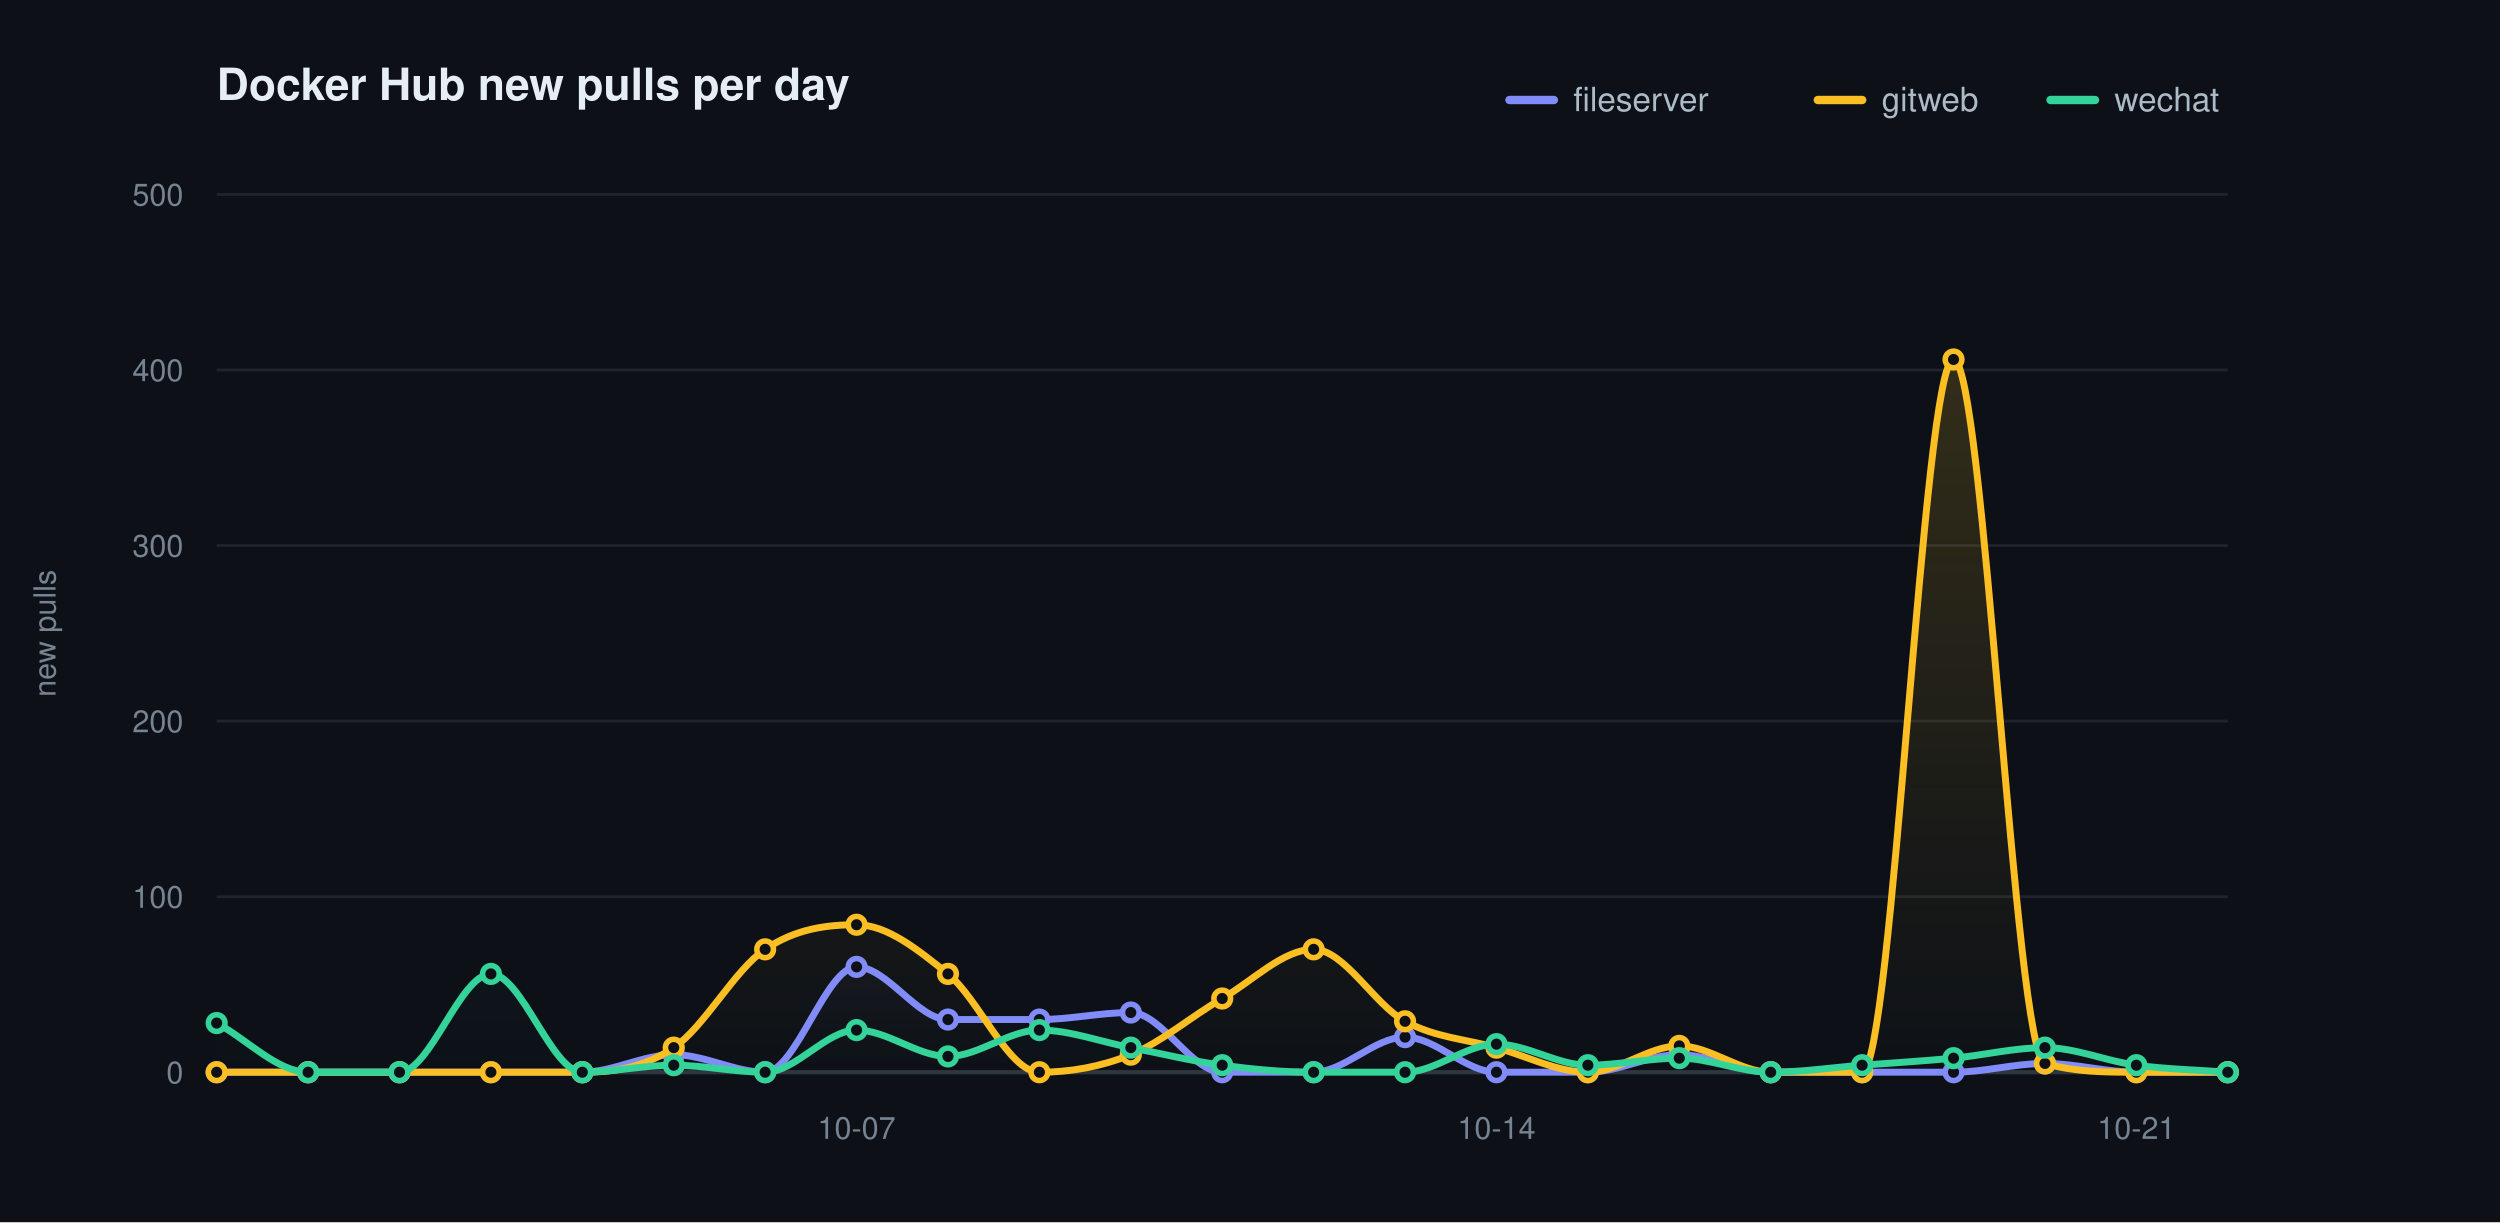
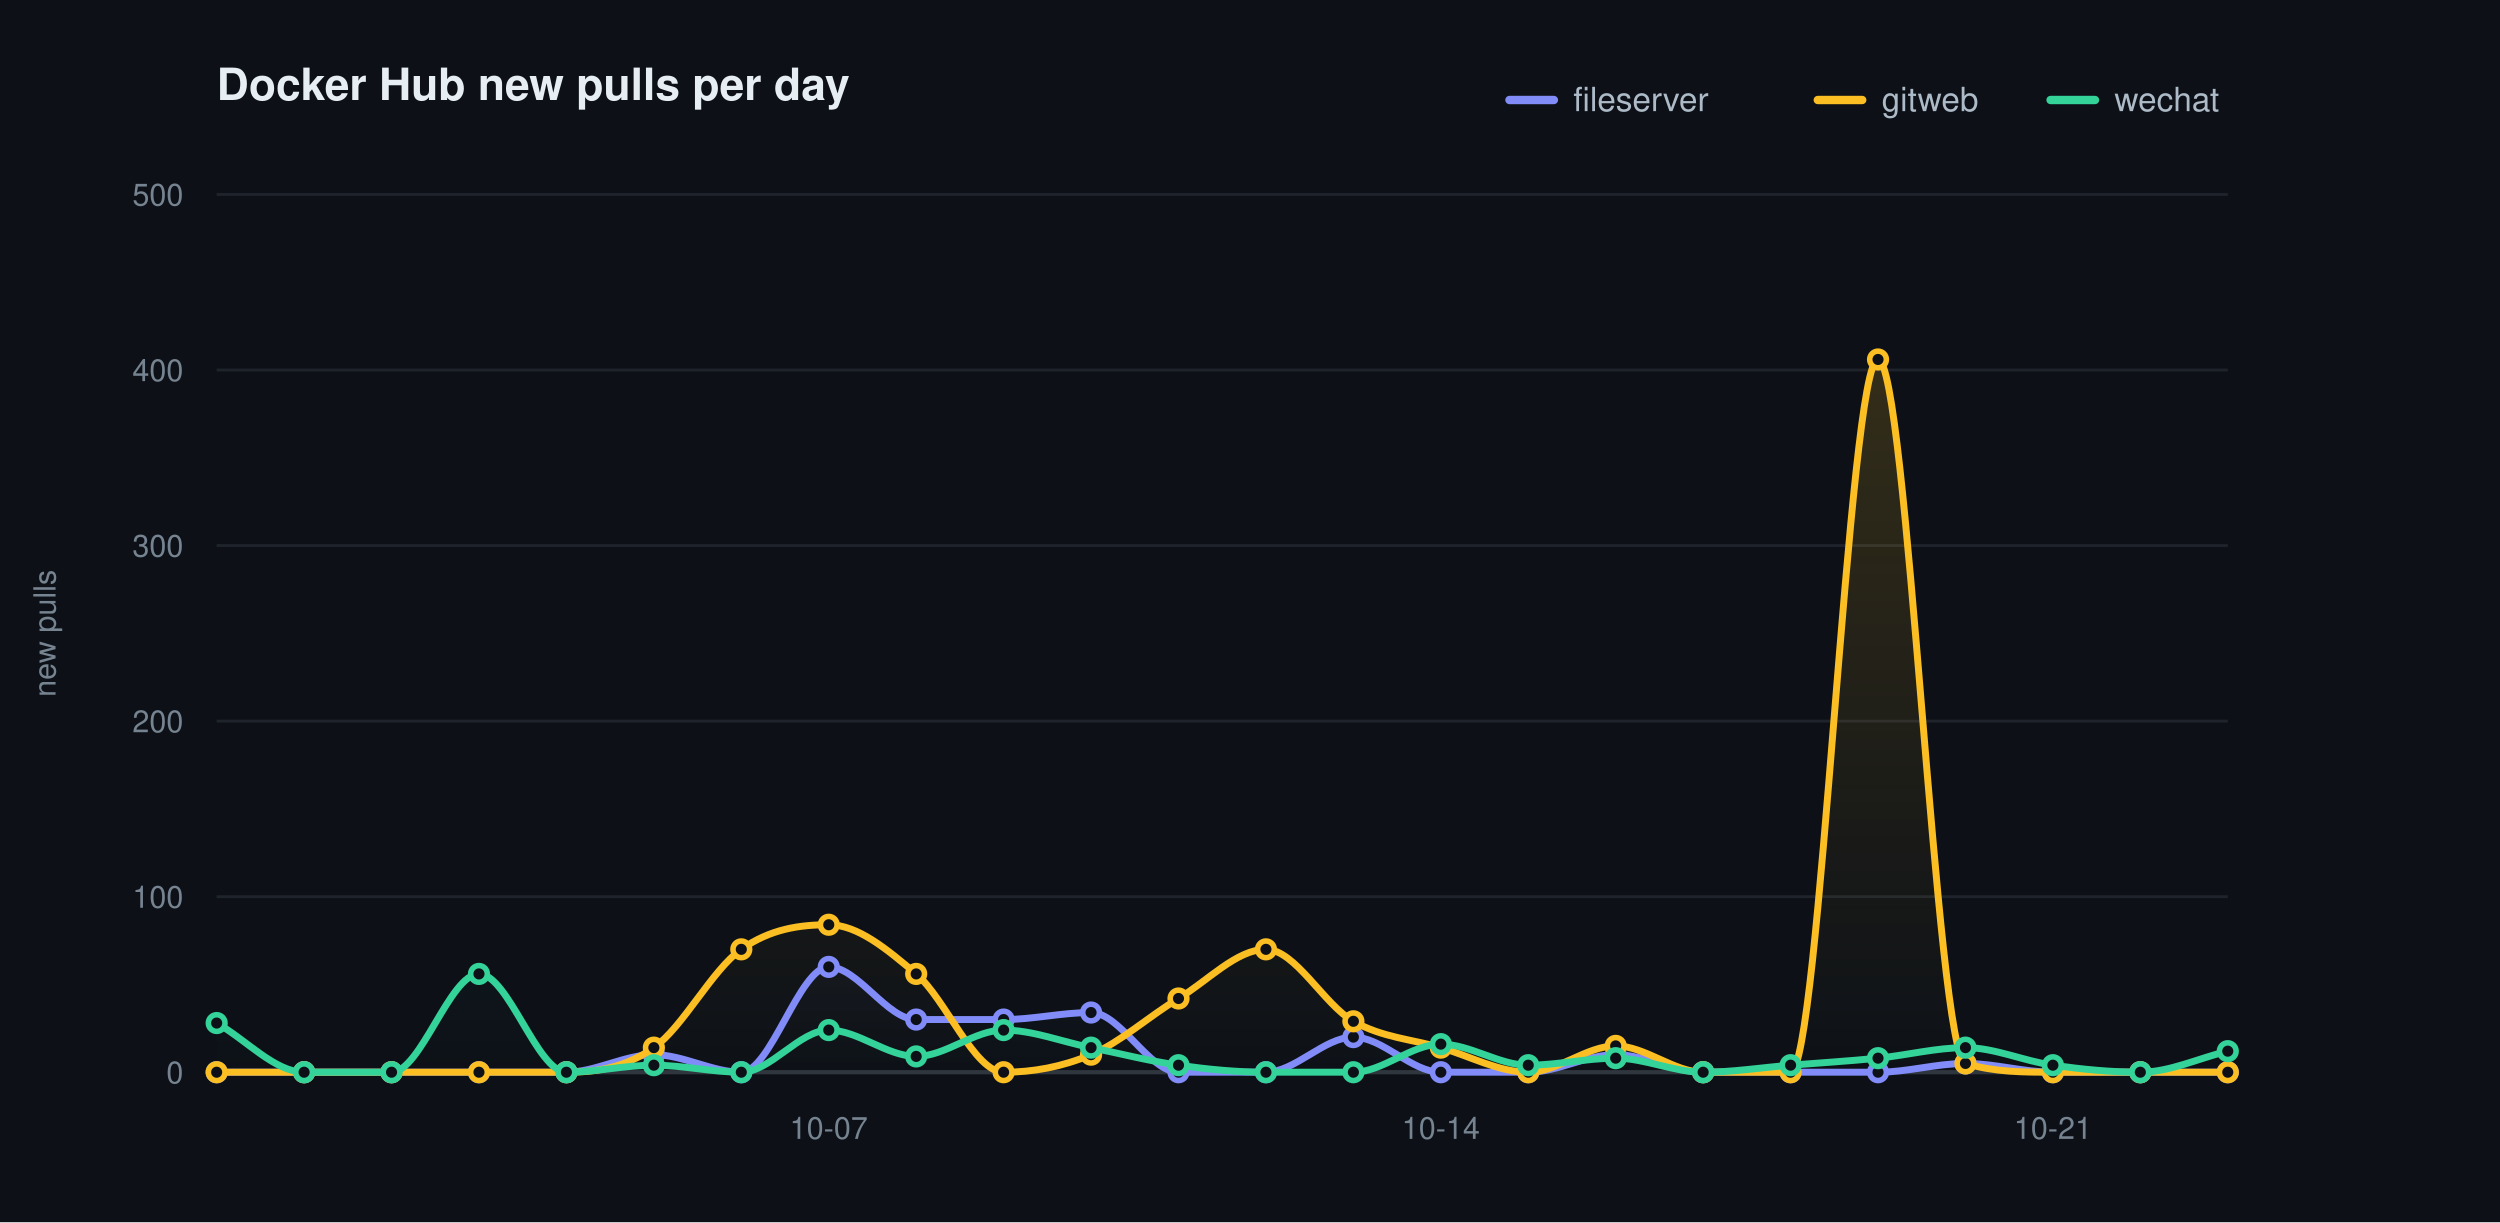
<svg xmlns="http://www.w3.org/2000/svg" width="900" height="440" viewBox="0 0 900 440" role="img" aria-label="Docker Hub new pulls per day">
  <defs>
    <linearGradient id="grad0" gradientUnits="userSpaceOnUse" x1="0" y1="70.00" x2="0" y2="386.00">
      <stop offset="0" stop-color="#818cf8" stop-opacity="0.20" />
      <stop offset="1" stop-color="#818cf8" stop-opacity="0" />
    </linearGradient>
    <linearGradient id="grad1" gradientUnits="userSpaceOnUse" x1="0" y1="70.00" x2="0" y2="386.00">
      <stop offset="0" stop-color="#fbbf24" stop-opacity="0.20" />
      <stop offset="1" stop-color="#fbbf24" stop-opacity="0" />
    </linearGradient>
    <linearGradient id="grad2" gradientUnits="userSpaceOnUse" x1="0" y1="70.00" x2="0" y2="386.00">
      <stop offset="0" stop-color="#34d399" stop-opacity="0.20" />
      <stop offset="1" stop-color="#34d399" stop-opacity="0" />
    </linearGradient>
  </defs>
  <style>text{font-family:-apple-system,BlinkMacSystemFont,"Segoe UI",Helvetica,Arial,sans-serif}.t{font-size:16px;font-weight:600;fill:#e6edf3}.y{font-size:11px;fill:#768390}.x{font-size:11px;fill:#768390}.l{font-size:12px;fill:#adbac7}.e{font-size:11px;font-weight:600}</style>
  <rect width="900" height="440" fill="#0d1117" />
  <text class="t" x="78.00" y="36">Docker Hub new pulls per day</text>
  <text class="y" x="20" y="228.00" transform="rotate(-90 20 228.00)" text-anchor="middle">new pulls</text>
  <line x1="78.00" y1="386.00" x2="802.00" y2="386.00" stroke="#1f242c" stroke-width="1" />
  <text class="y" x="66.00" y="390.00" text-anchor="end">0</text>
  <line x1="78.00" y1="322.80" x2="802.00" y2="322.80" stroke="#1f242c" stroke-width="1" />
  <text class="y" x="66.00" y="326.80" text-anchor="end">100</text>
  <line x1="78.00" y1="259.60" x2="802.00" y2="259.60" stroke="#1f242c" stroke-width="1" />
  <text class="y" x="66.00" y="263.60" text-anchor="end">200</text>
  <line x1="78.00" y1="196.40" x2="802.00" y2="196.40" stroke="#1f242c" stroke-width="1" />
  <text class="y" x="66.00" y="200.40" text-anchor="end">300</text>
  <line x1="78.00" y1="133.20" x2="802.00" y2="133.20" stroke="#1f242c" stroke-width="1" />
  <text class="y" x="66.00" y="137.20" text-anchor="end">400</text>
  <line x1="78.00" y1="70.00" x2="802.00" y2="70.00" stroke="#1f242c" stroke-width="1" />
  <text class="y" x="66.00" y="74.00" text-anchor="end">500</text>
  <line x1="78.00" y1="386.00" x2="802.00" y2="386.00" stroke="#30363d" stroke-width="1.5" />
-   <text class="x" x="308.36" y="410.00" text-anchor="middle">10-07</text>
-   <text class="x" x="538.73" y="410.00" text-anchor="middle">10-14</text>
-   <text class="x" x="769.09" y="410.00" text-anchor="middle">10-21</text>
-   <path d="M 78.00 386.00 C 88.97 386.00 99.94 386.00 110.91 386.00 C 121.88 386.00 132.85 386.00 143.82 386.00 C 154.79 386.00 165.76 386.00 176.73 386.00 C 187.70 386.00 198.67 386.00 209.64 386.00 C 220.61 386.00 231.58 379.68 242.55 379.68 C 253.52 379.68 264.48 386.00 275.45 386.00 C 286.42 386.00 297.39 348.08 308.36 348.08 C 319.33 348.08 330.30 367.04 341.27 367.04 C 352.24 367.04 363.21 367.04 374.18 367.04 C 385.15 367.04 396.12 364.51 407.09 364.51 C 418.06 364.51 429.03 386.00 440.00 386.00 C 450.97 386.00 461.94 386.00 472.91 386.00 C 483.88 386.00 494.85 373.36 505.82 373.36 C 516.79 373.36 527.76 386.00 538.73 386.00 C 549.70 386.00 560.67 386.00 571.64 386.00 C 582.61 386.00 593.58 379.68 604.55 379.68 C 615.52 379.68 626.48 386.00 637.45 386.00 C 648.42 386.00 659.39 386.00 670.36 386.00 C 681.33 386.00 692.30 386.00 703.27 386.00 C 714.24 386.00 725.21 382.84 736.18 382.84 C 747.15 382.84 758.12 386.00 769.09 386.00 C 780.06 386.00 791.03 386.00 802.00 386.00 L 802.00 386.00 L 78.00 386.00 Z" fill="url(#grad0)" stroke="none" />
-   <path d="M 78.00 386.00 C 88.97 386.00 99.94 386.00 110.91 386.00 C 121.88 386.00 132.85 386.00 143.82 386.00 C 154.79 386.00 165.76 386.00 176.73 386.00 C 187.70 386.00 198.67 386.00 209.64 386.00 C 220.61 386.00 231.58 384.53 242.55 377.15 C 253.52 369.78 264.48 349.13 275.45 341.76 C 286.42 334.39 297.39 332.91 308.36 332.91 C 319.33 332.91 330.30 341.76 341.27 350.61 C 352.24 359.46 363.21 386.00 374.18 386.00 C 385.15 386.00 396.12 384.10 407.09 379.68 C 418.06 375.26 429.03 365.78 440.00 359.46 C 450.97 353.14 461.94 341.76 472.91 341.76 C 483.88 341.76 494.85 361.77 505.82 367.67 C 516.79 373.57 527.76 374.10 538.73 377.15 C 549.70 380.21 560.67 386.00 571.64 386.00 C 582.61 386.00 593.58 376.52 604.55 376.52 C 615.52 376.52 626.48 386.00 637.45 386.00 C 648.42 386.00 659.39 386.00 670.36 386.00 C 681.33 386.00 692.30 129.41 703.27 129.41 C 714.24 129.41 725.21 379.68 736.18 382.84 C 747.15 386.00 758.12 386.00 769.09 386.00 C 780.06 386.00 791.03 386.00 802.00 386.00 L 802.00 386.00 L 78.00 386.00 Z" fill="url(#grad1)" stroke="none" />
-   <path d="M 78.00 368.30 C 88.97 374.20 99.94 386.00 110.91 386.00 C 121.88 386.00 132.85 386.00 143.82 386.00 C 154.79 386.00 165.76 350.61 176.73 350.61 C 187.70 350.61 198.67 386.00 209.64 386.00 C 220.61 386.00 231.58 383.47 242.55 383.47 C 253.52 383.47 264.48 386.00 275.45 386.00 C 286.42 386.00 297.39 370.83 308.36 370.83 C 319.33 370.83 330.30 380.31 341.27 380.31 C 352.24 380.31 363.21 370.83 374.18 370.83 C 385.15 370.83 396.12 375.05 407.09 377.15 C 418.06 379.26 429.03 382.00 440.00 383.47 C 450.97 384.95 461.94 386.00 472.91 386.00 C 483.88 386.00 494.85 386.00 505.82 386.00 C 516.79 386.00 527.76 375.89 538.73 375.89 C 549.70 375.89 560.67 383.47 571.64 383.47 C 582.61 383.47 593.58 380.94 604.55 380.94 C 615.52 380.94 626.48 386.00 637.45 386.00 C 648.42 386.00 659.39 384.31 670.36 383.47 C 681.33 382.63 692.30 382.00 703.27 380.94 C 714.24 379.89 725.21 377.15 736.18 377.15 C 747.15 377.15 758.12 382.00 769.09 383.47 C 780.06 384.95 791.03 385.16 802.00 386.00 L 802.00 386.00 L 78.00 386.00 Z" fill="url(#grad2)" stroke="none" />
-   <path d="M 78.00 386.00 C 88.97 386.00 99.94 386.00 110.91 386.00 C 121.88 386.00 132.85 386.00 143.82 386.00 C 154.79 386.00 165.76 386.00 176.73 386.00 C 187.70 386.00 198.67 386.00 209.64 386.00 C 220.61 386.00 231.58 379.68 242.55 379.68 C 253.52 379.68 264.48 386.00 275.45 386.00 C 286.42 386.00 297.39 348.08 308.36 348.08 C 319.33 348.08 330.30 367.04 341.27 367.04 C 352.24 367.04 363.21 367.04 374.18 367.04 C 385.15 367.04 396.12 364.51 407.09 364.51 C 418.06 364.51 429.03 386.00 440.00 386.00 C 450.97 386.00 461.94 386.00 472.91 386.00 C 483.88 386.00 494.85 373.36 505.82 373.36 C 516.79 373.36 527.76 386.00 538.73 386.00 C 549.70 386.00 560.67 386.00 571.64 386.00 C 582.61 386.00 593.58 379.68 604.55 379.68 C 615.52 379.68 626.48 386.00 637.45 386.00 C 648.42 386.00 659.39 386.00 670.36 386.00 C 681.33 386.00 692.30 386.00 703.27 386.00 C 714.24 386.00 725.21 382.84 736.18 382.84 C 747.15 382.84 758.12 386.00 769.09 386.00 C 780.06 386.00 791.03 386.00 802.00 386.00" fill="none" stroke="#818cf8" stroke-width="2.5" stroke-linecap="round" stroke-linejoin="round" />
+   <text class="x" x="298.35" y="410.00" text-anchor="middle">10-07</text>
+   <text class="x" x="518.70" y="410.00" text-anchor="middle">10-14</text>
+   <text class="x" x="739.04" y="410.00" text-anchor="middle">10-21</text>
+   <path d="M 78.00 386.00 C 88.49 386.00 98.99 386.00 109.48 386.00 C 119.97 386.00 130.46 386.00 140.96 386.00 C 151.45 386.00 161.94 386.00 172.43 386.00 C 182.93 386.00 193.42 386.00 203.91 386.00 C 214.41 386.00 224.90 379.68 235.39 379.68 C 245.88 379.68 256.38 386.00 266.87 386.00 C 277.36 386.00 287.86 348.08 298.35 348.08 C 308.84 348.08 319.33 367.04 329.83 367.04 C 340.32 367.04 350.81 367.04 361.30 367.04 C 371.80 367.04 382.29 364.51 392.78 364.51 C 403.28 364.51 413.77 386.00 424.26 386.00 C 434.75 386.00 445.25 386.00 455.74 386.00 C 466.23 386.00 476.72 373.36 487.22 373.36 C 497.71 373.36 508.20 386.00 518.70 386.00 C 529.19 386.00 539.68 386.00 550.17 386.00 C 560.67 386.00 571.16 379.68 581.65 379.68 C 592.14 379.68 602.64 386.00 613.13 386.00 C 623.62 386.00 634.12 386.00 644.61 386.00 C 655.10 386.00 665.59 386.00 676.09 386.00 C 686.58 386.00 697.07 382.84 707.57 382.84 C 718.06 382.84 728.55 386.00 739.04 386.00 C 749.54 386.00 760.03 386.00 770.52 386.00 C 781.01 386.00 791.51 386.00 802.00 386.00 L 802.00 386.00 L 78.00 386.00 Z" fill="url(#grad0)" stroke="none" />
+   <path d="M 78.00 386.00 C 88.49 386.00 98.99 386.00 109.48 386.00 C 119.97 386.00 130.46 386.00 140.96 386.00 C 151.45 386.00 161.94 386.00 172.43 386.00 C 182.93 386.00 193.42 386.00 203.91 386.00 C 214.41 386.00 224.90 384.53 235.39 377.15 C 245.88 369.78 256.38 349.13 266.87 341.76 C 277.36 334.39 287.86 332.91 298.35 332.91 C 308.84 332.91 319.33 341.76 329.83 350.61 C 340.32 359.46 350.81 386.00 361.30 386.00 C 371.80 386.00 382.29 384.10 392.78 379.68 C 403.28 375.26 413.77 365.78 424.26 359.46 C 434.75 353.14 445.25 341.76 455.74 341.76 C 466.23 341.76 476.72 361.77 487.22 367.67 C 497.71 373.57 508.20 374.10 518.70 377.15 C 529.19 380.21 539.68 386.00 550.17 386.00 C 560.67 386.00 571.16 376.52 581.65 376.52 C 592.14 376.52 602.64 386.00 613.13 386.00 C 623.62 386.00 634.12 386.00 644.61 386.00 C 655.10 386.00 665.59 129.41 676.09 129.41 C 686.58 129.41 697.07 379.68 707.57 382.84 C 718.06 386.00 728.55 386.00 739.04 386.00 C 749.54 386.00 760.03 386.00 770.52 386.00 C 781.01 386.00 791.51 386.00 802.00 386.00 L 802.00 386.00 L 78.00 386.00 Z" fill="url(#grad1)" stroke="none" />
+   <path d="M 78.00 368.30 C 88.49 374.20 98.99 386.00 109.48 386.00 C 119.97 386.00 130.46 386.00 140.96 386.00 C 151.45 386.00 161.94 350.61 172.43 350.61 C 182.93 350.61 193.42 386.00 203.91 386.00 C 214.41 386.00 224.90 383.47 235.39 383.47 C 245.88 383.47 256.38 386.00 266.87 386.00 C 277.36 386.00 287.86 370.83 298.35 370.83 C 308.84 370.83 319.33 380.31 329.83 380.31 C 340.32 380.31 350.81 370.83 361.30 370.83 C 371.80 370.83 382.29 375.05 392.78 377.15 C 403.28 379.26 413.77 382.00 424.26 383.47 C 434.75 384.95 445.25 386.00 455.74 386.00 C 466.23 386.00 476.72 386.00 487.22 386.00 C 497.71 386.00 508.20 375.89 518.70 375.89 C 529.19 375.89 539.68 383.47 550.17 383.47 C 560.67 383.47 571.16 380.94 581.65 380.94 C 592.14 380.94 602.64 386.00 613.13 386.00 C 623.62 386.00 634.12 384.31 644.61 383.47 C 655.10 382.63 665.59 382.00 676.09 380.94 C 686.58 379.89 697.07 377.15 707.57 377.15 C 718.06 377.15 728.55 382.00 739.04 383.47 C 749.54 384.95 760.03 386.00 770.52 386.00 C 781.01 386.00 791.51 380.94 802.00 378.42 L 802.00 386.00 L 78.00 386.00 Z" fill="url(#grad2)" stroke="none" />
+   <path d="M 78.00 386.00 C 88.49 386.00 98.99 386.00 109.48 386.00 C 119.97 386.00 130.46 386.00 140.96 386.00 C 151.45 386.00 161.94 386.00 172.43 386.00 C 182.93 386.00 193.42 386.00 203.91 386.00 C 214.41 386.00 224.90 379.68 235.39 379.68 C 245.88 379.68 256.38 386.00 266.87 386.00 C 277.36 386.00 287.86 348.08 298.35 348.08 C 308.84 348.08 319.33 367.04 329.83 367.04 C 340.32 367.04 350.81 367.04 361.30 367.04 C 371.80 367.04 382.29 364.51 392.78 364.51 C 403.28 364.51 413.77 386.00 424.26 386.00 C 434.75 386.00 445.25 386.00 455.74 386.00 C 466.23 386.00 476.72 373.36 487.22 373.36 C 497.71 373.36 508.20 386.00 518.70 386.00 C 529.19 386.00 539.68 386.00 550.17 386.00 C 560.67 386.00 571.16 379.68 581.65 379.68 C 592.14 379.68 602.64 386.00 613.13 386.00 C 623.62 386.00 634.12 386.00 644.61 386.00 C 655.10 386.00 665.59 386.00 676.09 386.00 C 686.58 386.00 697.07 382.84 707.57 382.84 C 718.06 382.84 728.55 386.00 739.04 386.00 C 749.54 386.00 760.03 386.00 770.52 386.00 C 781.01 386.00 791.51 386.00 802.00 386.00" fill="none" stroke="#818cf8" stroke-width="2.5" stroke-linecap="round" stroke-linejoin="round" />
  <circle cx="78.00" cy="386.00" r="3" fill="#0d1117" stroke="#818cf8" stroke-width="2" />
-   <circle cx="110.91" cy="386.00" r="3" fill="#0d1117" stroke="#818cf8" stroke-width="2" />
-   <circle cx="143.82" cy="386.00" r="3" fill="#0d1117" stroke="#818cf8" stroke-width="2" />
-   <circle cx="176.73" cy="386.00" r="3" fill="#0d1117" stroke="#818cf8" stroke-width="2" />
-   <circle cx="209.64" cy="386.00" r="3" fill="#0d1117" stroke="#818cf8" stroke-width="2" />
-   <circle cx="242.55" cy="379.68" r="3" fill="#0d1117" stroke="#818cf8" stroke-width="2" />
-   <circle cx="275.45" cy="386.00" r="3" fill="#0d1117" stroke="#818cf8" stroke-width="2" />
-   <circle cx="308.36" cy="348.08" r="3" fill="#0d1117" stroke="#818cf8" stroke-width="2" />
-   <circle cx="341.27" cy="367.04" r="3" fill="#0d1117" stroke="#818cf8" stroke-width="2" />
-   <circle cx="374.18" cy="367.04" r="3" fill="#0d1117" stroke="#818cf8" stroke-width="2" />
-   <circle cx="407.09" cy="364.51" r="3" fill="#0d1117" stroke="#818cf8" stroke-width="2" />
-   <circle cx="440.00" cy="386.00" r="3" fill="#0d1117" stroke="#818cf8" stroke-width="2" />
-   <circle cx="472.91" cy="386.00" r="3" fill="#0d1117" stroke="#818cf8" stroke-width="2" />
-   <circle cx="505.82" cy="373.36" r="3" fill="#0d1117" stroke="#818cf8" stroke-width="2" />
-   <circle cx="538.73" cy="386.00" r="3" fill="#0d1117" stroke="#818cf8" stroke-width="2" />
-   <circle cx="571.64" cy="386.00" r="3" fill="#0d1117" stroke="#818cf8" stroke-width="2" />
-   <circle cx="604.55" cy="379.68" r="3" fill="#0d1117" stroke="#818cf8" stroke-width="2" />
-   <circle cx="637.45" cy="386.00" r="3" fill="#0d1117" stroke="#818cf8" stroke-width="2" />
-   <circle cx="670.36" cy="386.00" r="3" fill="#0d1117" stroke="#818cf8" stroke-width="2" />
-   <circle cx="703.27" cy="386.00" r="3" fill="#0d1117" stroke="#818cf8" stroke-width="2" />
-   <circle cx="736.18" cy="382.84" r="3" fill="#0d1117" stroke="#818cf8" stroke-width="2" />
-   <circle cx="769.09" cy="386.00" r="3" fill="#0d1117" stroke="#818cf8" stroke-width="2" />
+   <circle cx="109.48" cy="386.00" r="3" fill="#0d1117" stroke="#818cf8" stroke-width="2" />
+   <circle cx="140.96" cy="386.00" r="3" fill="#0d1117" stroke="#818cf8" stroke-width="2" />
+   <circle cx="172.43" cy="386.00" r="3" fill="#0d1117" stroke="#818cf8" stroke-width="2" />
+   <circle cx="203.91" cy="386.00" r="3" fill="#0d1117" stroke="#818cf8" stroke-width="2" />
+   <circle cx="235.39" cy="379.68" r="3" fill="#0d1117" stroke="#818cf8" stroke-width="2" />
+   <circle cx="266.87" cy="386.00" r="3" fill="#0d1117" stroke="#818cf8" stroke-width="2" />
+   <circle cx="298.35" cy="348.08" r="3" fill="#0d1117" stroke="#818cf8" stroke-width="2" />
+   <circle cx="329.83" cy="367.04" r="3" fill="#0d1117" stroke="#818cf8" stroke-width="2" />
+   <circle cx="361.30" cy="367.04" r="3" fill="#0d1117" stroke="#818cf8" stroke-width="2" />
+   <circle cx="392.78" cy="364.51" r="3" fill="#0d1117" stroke="#818cf8" stroke-width="2" />
+   <circle cx="424.26" cy="386.00" r="3" fill="#0d1117" stroke="#818cf8" stroke-width="2" />
+   <circle cx="455.74" cy="386.00" r="3" fill="#0d1117" stroke="#818cf8" stroke-width="2" />
+   <circle cx="487.22" cy="373.36" r="3" fill="#0d1117" stroke="#818cf8" stroke-width="2" />
+   <circle cx="518.70" cy="386.00" r="3" fill="#0d1117" stroke="#818cf8" stroke-width="2" />
+   <circle cx="550.17" cy="386.00" r="3" fill="#0d1117" stroke="#818cf8" stroke-width="2" />
+   <circle cx="581.65" cy="379.68" r="3" fill="#0d1117" stroke="#818cf8" stroke-width="2" />
+   <circle cx="613.13" cy="386.00" r="3" fill="#0d1117" stroke="#818cf8" stroke-width="2" />
+   <circle cx="644.61" cy="386.00" r="3" fill="#0d1117" stroke="#818cf8" stroke-width="2" />
+   <circle cx="676.09" cy="386.00" r="3" fill="#0d1117" stroke="#818cf8" stroke-width="2" />
+   <circle cx="707.57" cy="382.84" r="3" fill="#0d1117" stroke="#818cf8" stroke-width="2" />
+   <circle cx="739.04" cy="386.00" r="3" fill="#0d1117" stroke="#818cf8" stroke-width="2" />
+   <circle cx="770.52" cy="386.00" r="3" fill="#0d1117" stroke="#818cf8" stroke-width="2" />
  <circle cx="802.00" cy="386.00" r="3" fill="#0d1117" stroke="#818cf8" stroke-width="2" />
-   <path d="M 78.00 386.00 C 88.97 386.00 99.94 386.00 110.91 386.00 C 121.88 386.00 132.85 386.00 143.82 386.00 C 154.79 386.00 165.76 386.00 176.73 386.00 C 187.70 386.00 198.67 386.00 209.64 386.00 C 220.61 386.00 231.58 384.53 242.55 377.15 C 253.52 369.78 264.48 349.13 275.45 341.76 C 286.42 334.39 297.39 332.91 308.36 332.91 C 319.33 332.91 330.30 341.76 341.27 350.61 C 352.24 359.46 363.21 386.00 374.18 386.00 C 385.15 386.00 396.12 384.10 407.09 379.68 C 418.06 375.26 429.03 365.78 440.00 359.46 C 450.97 353.14 461.94 341.76 472.91 341.76 C 483.88 341.76 494.85 361.77 505.82 367.67 C 516.79 373.57 527.76 374.10 538.73 377.15 C 549.70 380.21 560.67 386.00 571.64 386.00 C 582.61 386.00 593.58 376.52 604.55 376.52 C 615.52 376.52 626.48 386.00 637.45 386.00 C 648.42 386.00 659.39 386.00 670.36 386.00 C 681.33 386.00 692.30 129.41 703.27 129.41 C 714.24 129.41 725.21 379.68 736.18 382.84 C 747.15 386.00 758.12 386.00 769.09 386.00 C 780.06 386.00 791.03 386.00 802.00 386.00" fill="none" stroke="#fbbf24" stroke-width="2.5" stroke-linecap="round" stroke-linejoin="round" />
+   <path d="M 78.00 386.00 C 88.49 386.00 98.99 386.00 109.48 386.00 C 119.97 386.00 130.46 386.00 140.96 386.00 C 151.45 386.00 161.94 386.00 172.43 386.00 C 182.93 386.00 193.42 386.00 203.91 386.00 C 214.41 386.00 224.90 384.53 235.39 377.15 C 245.88 369.78 256.38 349.13 266.87 341.76 C 277.36 334.39 287.86 332.91 298.35 332.91 C 308.84 332.91 319.33 341.76 329.83 350.61 C 340.32 359.46 350.81 386.00 361.30 386.00 C 371.80 386.00 382.29 384.10 392.78 379.68 C 403.28 375.26 413.77 365.78 424.26 359.46 C 434.75 353.14 445.25 341.76 455.74 341.76 C 466.23 341.76 476.72 361.77 487.22 367.67 C 497.71 373.57 508.20 374.10 518.70 377.15 C 529.19 380.21 539.68 386.00 550.17 386.00 C 560.67 386.00 571.16 376.52 581.65 376.52 C 592.14 376.52 602.64 386.00 613.13 386.00 C 623.62 386.00 634.12 386.00 644.61 386.00 C 655.10 386.00 665.59 129.41 676.09 129.41 C 686.58 129.41 697.07 379.68 707.57 382.84 C 718.06 386.00 728.55 386.00 739.04 386.00 C 749.54 386.00 760.03 386.00 770.52 386.00 C 781.01 386.00 791.51 386.00 802.00 386.00" fill="none" stroke="#fbbf24" stroke-width="2.5" stroke-linecap="round" stroke-linejoin="round" />
  <circle cx="78.00" cy="386.00" r="3" fill="#0d1117" stroke="#fbbf24" stroke-width="2" />
-   <circle cx="110.91" cy="386.00" r="3" fill="#0d1117" stroke="#fbbf24" stroke-width="2" />
-   <circle cx="143.82" cy="386.00" r="3" fill="#0d1117" stroke="#fbbf24" stroke-width="2" />
-   <circle cx="176.73" cy="386.00" r="3" fill="#0d1117" stroke="#fbbf24" stroke-width="2" />
-   <circle cx="209.64" cy="386.00" r="3" fill="#0d1117" stroke="#fbbf24" stroke-width="2" />
-   <circle cx="242.55" cy="377.15" r="3" fill="#0d1117" stroke="#fbbf24" stroke-width="2" />
-   <circle cx="275.45" cy="341.76" r="3" fill="#0d1117" stroke="#fbbf24" stroke-width="2" />
-   <circle cx="308.36" cy="332.91" r="3" fill="#0d1117" stroke="#fbbf24" stroke-width="2" />
-   <circle cx="341.27" cy="350.61" r="3" fill="#0d1117" stroke="#fbbf24" stroke-width="2" />
-   <circle cx="374.18" cy="386.00" r="3" fill="#0d1117" stroke="#fbbf24" stroke-width="2" />
-   <circle cx="407.09" cy="379.68" r="3" fill="#0d1117" stroke="#fbbf24" stroke-width="2" />
-   <circle cx="440.00" cy="359.46" r="3" fill="#0d1117" stroke="#fbbf24" stroke-width="2" />
-   <circle cx="472.91" cy="341.76" r="3" fill="#0d1117" stroke="#fbbf24" stroke-width="2" />
-   <circle cx="505.82" cy="367.67" r="3" fill="#0d1117" stroke="#fbbf24" stroke-width="2" />
-   <circle cx="538.73" cy="377.15" r="3" fill="#0d1117" stroke="#fbbf24" stroke-width="2" />
-   <circle cx="571.64" cy="386.00" r="3" fill="#0d1117" stroke="#fbbf24" stroke-width="2" />
-   <circle cx="604.55" cy="376.52" r="3" fill="#0d1117" stroke="#fbbf24" stroke-width="2" />
-   <circle cx="637.45" cy="386.00" r="3" fill="#0d1117" stroke="#fbbf24" stroke-width="2" />
-   <circle cx="670.36" cy="386.00" r="3" fill="#0d1117" stroke="#fbbf24" stroke-width="2" />
-   <circle cx="703.27" cy="129.41" r="3" fill="#0d1117" stroke="#fbbf24" stroke-width="2" />
-   <circle cx="736.18" cy="382.84" r="3" fill="#0d1117" stroke="#fbbf24" stroke-width="2" />
-   <circle cx="769.09" cy="386.00" r="3" fill="#0d1117" stroke="#fbbf24" stroke-width="2" />
+   <circle cx="109.48" cy="386.00" r="3" fill="#0d1117" stroke="#fbbf24" stroke-width="2" />
+   <circle cx="140.96" cy="386.00" r="3" fill="#0d1117" stroke="#fbbf24" stroke-width="2" />
+   <circle cx="172.43" cy="386.00" r="3" fill="#0d1117" stroke="#fbbf24" stroke-width="2" />
+   <circle cx="203.91" cy="386.00" r="3" fill="#0d1117" stroke="#fbbf24" stroke-width="2" />
+   <circle cx="235.39" cy="377.15" r="3" fill="#0d1117" stroke="#fbbf24" stroke-width="2" />
+   <circle cx="266.87" cy="341.76" r="3" fill="#0d1117" stroke="#fbbf24" stroke-width="2" />
+   <circle cx="298.35" cy="332.91" r="3" fill="#0d1117" stroke="#fbbf24" stroke-width="2" />
+   <circle cx="329.83" cy="350.61" r="3" fill="#0d1117" stroke="#fbbf24" stroke-width="2" />
+   <circle cx="361.30" cy="386.00" r="3" fill="#0d1117" stroke="#fbbf24" stroke-width="2" />
+   <circle cx="392.78" cy="379.68" r="3" fill="#0d1117" stroke="#fbbf24" stroke-width="2" />
+   <circle cx="424.26" cy="359.46" r="3" fill="#0d1117" stroke="#fbbf24" stroke-width="2" />
+   <circle cx="455.74" cy="341.76" r="3" fill="#0d1117" stroke="#fbbf24" stroke-width="2" />
+   <circle cx="487.22" cy="367.67" r="3" fill="#0d1117" stroke="#fbbf24" stroke-width="2" />
+   <circle cx="518.70" cy="377.15" r="3" fill="#0d1117" stroke="#fbbf24" stroke-width="2" />
+   <circle cx="550.17" cy="386.00" r="3" fill="#0d1117" stroke="#fbbf24" stroke-width="2" />
+   <circle cx="581.65" cy="376.52" r="3" fill="#0d1117" stroke="#fbbf24" stroke-width="2" />
+   <circle cx="613.13" cy="386.00" r="3" fill="#0d1117" stroke="#fbbf24" stroke-width="2" />
+   <circle cx="644.61" cy="386.00" r="3" fill="#0d1117" stroke="#fbbf24" stroke-width="2" />
+   <circle cx="676.09" cy="129.41" r="3" fill="#0d1117" stroke="#fbbf24" stroke-width="2" />
+   <circle cx="707.57" cy="382.84" r="3" fill="#0d1117" stroke="#fbbf24" stroke-width="2" />
+   <circle cx="739.04" cy="386.00" r="3" fill="#0d1117" stroke="#fbbf24" stroke-width="2" />
+   <circle cx="770.52" cy="386.00" r="3" fill="#0d1117" stroke="#fbbf24" stroke-width="2" />
  <circle cx="802.00" cy="386.00" r="3" fill="#0d1117" stroke="#fbbf24" stroke-width="2" />
-   <path d="M 78.00 368.30 C 88.97 374.20 99.94 386.00 110.91 386.00 C 121.88 386.00 132.85 386.00 143.82 386.00 C 154.79 386.00 165.76 350.61 176.73 350.61 C 187.70 350.61 198.67 386.00 209.64 386.00 C 220.61 386.00 231.58 383.47 242.55 383.47 C 253.52 383.47 264.48 386.00 275.45 386.00 C 286.42 386.00 297.39 370.83 308.36 370.83 C 319.33 370.83 330.30 380.31 341.27 380.31 C 352.24 380.31 363.21 370.83 374.18 370.83 C 385.15 370.83 396.12 375.05 407.09 377.15 C 418.06 379.26 429.03 382.00 440.00 383.47 C 450.97 384.95 461.94 386.00 472.91 386.00 C 483.88 386.00 494.85 386.00 505.82 386.00 C 516.79 386.00 527.76 375.89 538.73 375.89 C 549.70 375.89 560.67 383.47 571.64 383.47 C 582.61 383.47 593.58 380.94 604.55 380.94 C 615.52 380.94 626.48 386.00 637.45 386.00 C 648.42 386.00 659.39 384.31 670.36 383.47 C 681.33 382.63 692.30 382.00 703.27 380.94 C 714.24 379.89 725.21 377.15 736.18 377.15 C 747.15 377.15 758.12 382.00 769.09 383.47 C 780.06 384.95 791.03 385.16 802.00 386.00" fill="none" stroke="#34d399" stroke-width="2.5" stroke-linecap="round" stroke-linejoin="round" />
+   <path d="M 78.00 368.30 C 88.49 374.20 98.99 386.00 109.48 386.00 C 119.97 386.00 130.46 386.00 140.96 386.00 C 151.45 386.00 161.94 350.61 172.43 350.61 C 182.93 350.61 193.42 386.00 203.91 386.00 C 214.41 386.00 224.90 383.47 235.39 383.47 C 245.88 383.47 256.38 386.00 266.87 386.00 C 277.36 386.00 287.86 370.83 298.35 370.83 C 308.84 370.83 319.33 380.31 329.83 380.31 C 340.32 380.31 350.81 370.83 361.30 370.83 C 371.80 370.83 382.29 375.05 392.78 377.15 C 403.28 379.26 413.77 382.00 424.26 383.47 C 434.75 384.95 445.25 386.00 455.74 386.00 C 466.23 386.00 476.72 386.00 487.22 386.00 C 497.71 386.00 508.20 375.89 518.70 375.89 C 529.19 375.89 539.68 383.47 550.17 383.47 C 560.67 383.47 571.16 380.94 581.65 380.94 C 592.14 380.94 602.64 386.00 613.13 386.00 C 623.62 386.00 634.12 384.31 644.61 383.47 C 655.10 382.63 665.59 382.00 676.09 380.94 C 686.58 379.89 697.07 377.15 707.57 377.15 C 718.06 377.15 728.55 382.00 739.04 383.47 C 749.54 384.95 760.03 386.00 770.52 386.00 C 781.01 386.00 791.51 380.94 802.00 378.42" fill="none" stroke="#34d399" stroke-width="2.5" stroke-linecap="round" stroke-linejoin="round" />
  <circle cx="78.00" cy="368.30" r="3" fill="#0d1117" stroke="#34d399" stroke-width="2" />
-   <circle cx="110.91" cy="386.00" r="3" fill="#0d1117" stroke="#34d399" stroke-width="2" />
-   <circle cx="143.82" cy="386.00" r="3" fill="#0d1117" stroke="#34d399" stroke-width="2" />
-   <circle cx="176.73" cy="350.61" r="3" fill="#0d1117" stroke="#34d399" stroke-width="2" />
-   <circle cx="209.64" cy="386.00" r="3" fill="#0d1117" stroke="#34d399" stroke-width="2" />
-   <circle cx="242.55" cy="383.47" r="3" fill="#0d1117" stroke="#34d399" stroke-width="2" />
-   <circle cx="275.45" cy="386.00" r="3" fill="#0d1117" stroke="#34d399" stroke-width="2" />
-   <circle cx="308.36" cy="370.83" r="3" fill="#0d1117" stroke="#34d399" stroke-width="2" />
-   <circle cx="341.27" cy="380.31" r="3" fill="#0d1117" stroke="#34d399" stroke-width="2" />
-   <circle cx="374.18" cy="370.83" r="3" fill="#0d1117" stroke="#34d399" stroke-width="2" />
-   <circle cx="407.09" cy="377.15" r="3" fill="#0d1117" stroke="#34d399" stroke-width="2" />
-   <circle cx="440.00" cy="383.47" r="3" fill="#0d1117" stroke="#34d399" stroke-width="2" />
-   <circle cx="472.91" cy="386.00" r="3" fill="#0d1117" stroke="#34d399" stroke-width="2" />
-   <circle cx="505.82" cy="386.00" r="3" fill="#0d1117" stroke="#34d399" stroke-width="2" />
-   <circle cx="538.73" cy="375.89" r="3" fill="#0d1117" stroke="#34d399" stroke-width="2" />
-   <circle cx="571.64" cy="383.47" r="3" fill="#0d1117" stroke="#34d399" stroke-width="2" />
-   <circle cx="604.55" cy="380.94" r="3" fill="#0d1117" stroke="#34d399" stroke-width="2" />
-   <circle cx="637.45" cy="386.00" r="3" fill="#0d1117" stroke="#34d399" stroke-width="2" />
-   <circle cx="670.36" cy="383.47" r="3" fill="#0d1117" stroke="#34d399" stroke-width="2" />
-   <circle cx="703.27" cy="380.94" r="3" fill="#0d1117" stroke="#34d399" stroke-width="2" />
-   <circle cx="736.18" cy="377.15" r="3" fill="#0d1117" stroke="#34d399" stroke-width="2" />
-   <circle cx="769.09" cy="383.47" r="3" fill="#0d1117" stroke="#34d399" stroke-width="2" />
-   <circle cx="802.00" cy="386.00" r="3" fill="#0d1117" stroke="#34d399" stroke-width="2" />
+   <circle cx="109.48" cy="386.00" r="3" fill="#0d1117" stroke="#34d399" stroke-width="2" />
+   <circle cx="140.96" cy="386.00" r="3" fill="#0d1117" stroke="#34d399" stroke-width="2" />
+   <circle cx="172.43" cy="350.61" r="3" fill="#0d1117" stroke="#34d399" stroke-width="2" />
+   <circle cx="203.91" cy="386.00" r="3" fill="#0d1117" stroke="#34d399" stroke-width="2" />
+   <circle cx="235.39" cy="383.47" r="3" fill="#0d1117" stroke="#34d399" stroke-width="2" />
+   <circle cx="266.87" cy="386.00" r="3" fill="#0d1117" stroke="#34d399" stroke-width="2" />
+   <circle cx="298.35" cy="370.83" r="3" fill="#0d1117" stroke="#34d399" stroke-width="2" />
+   <circle cx="329.83" cy="380.31" r="3" fill="#0d1117" stroke="#34d399" stroke-width="2" />
+   <circle cx="361.30" cy="370.83" r="3" fill="#0d1117" stroke="#34d399" stroke-width="2" />
+   <circle cx="392.78" cy="377.15" r="3" fill="#0d1117" stroke="#34d399" stroke-width="2" />
+   <circle cx="424.26" cy="383.47" r="3" fill="#0d1117" stroke="#34d399" stroke-width="2" />
+   <circle cx="455.74" cy="386.00" r="3" fill="#0d1117" stroke="#34d399" stroke-width="2" />
+   <circle cx="487.22" cy="386.00" r="3" fill="#0d1117" stroke="#34d399" stroke-width="2" />
+   <circle cx="518.70" cy="375.89" r="3" fill="#0d1117" stroke="#34d399" stroke-width="2" />
+   <circle cx="550.17" cy="383.47" r="3" fill="#0d1117" stroke="#34d399" stroke-width="2" />
+   <circle cx="581.65" cy="380.94" r="3" fill="#0d1117" stroke="#34d399" stroke-width="2" />
+   <circle cx="613.13" cy="386.00" r="3" fill="#0d1117" stroke="#34d399" stroke-width="2" />
+   <circle cx="644.61" cy="383.47" r="3" fill="#0d1117" stroke="#34d399" stroke-width="2" />
+   <circle cx="676.09" cy="380.94" r="3" fill="#0d1117" stroke="#34d399" stroke-width="2" />
+   <circle cx="707.57" cy="377.15" r="3" fill="#0d1117" stroke="#34d399" stroke-width="2" />
+   <circle cx="739.04" cy="383.47" r="3" fill="#0d1117" stroke="#34d399" stroke-width="2" />
+   <circle cx="770.52" cy="386.00" r="3" fill="#0d1117" stroke="#34d399" stroke-width="2" />
+   <circle cx="802.00" cy="378.42" r="3" fill="#0d1117" stroke="#34d399" stroke-width="2" />
  <line x1="543.40" y1="36.00" x2="559.40" y2="36.00" stroke="#818cf8" stroke-width="3" stroke-linecap="round" />
  <text class="l" x="566.40" y="40.00">fileserver</text>
  <line x1="654.40" y1="36.00" x2="670.40" y2="36.00" stroke="#fbbf24" stroke-width="3" stroke-linecap="round" />
  <text class="l" x="677.40" y="40.00">gitweb</text>
  <line x1="738.20" y1="36.00" x2="754.20" y2="36.00" stroke="#34d399" stroke-width="3" stroke-linecap="round" />
  <text class="l" x="761.20" y="40.00">wechat</text>
</svg>
